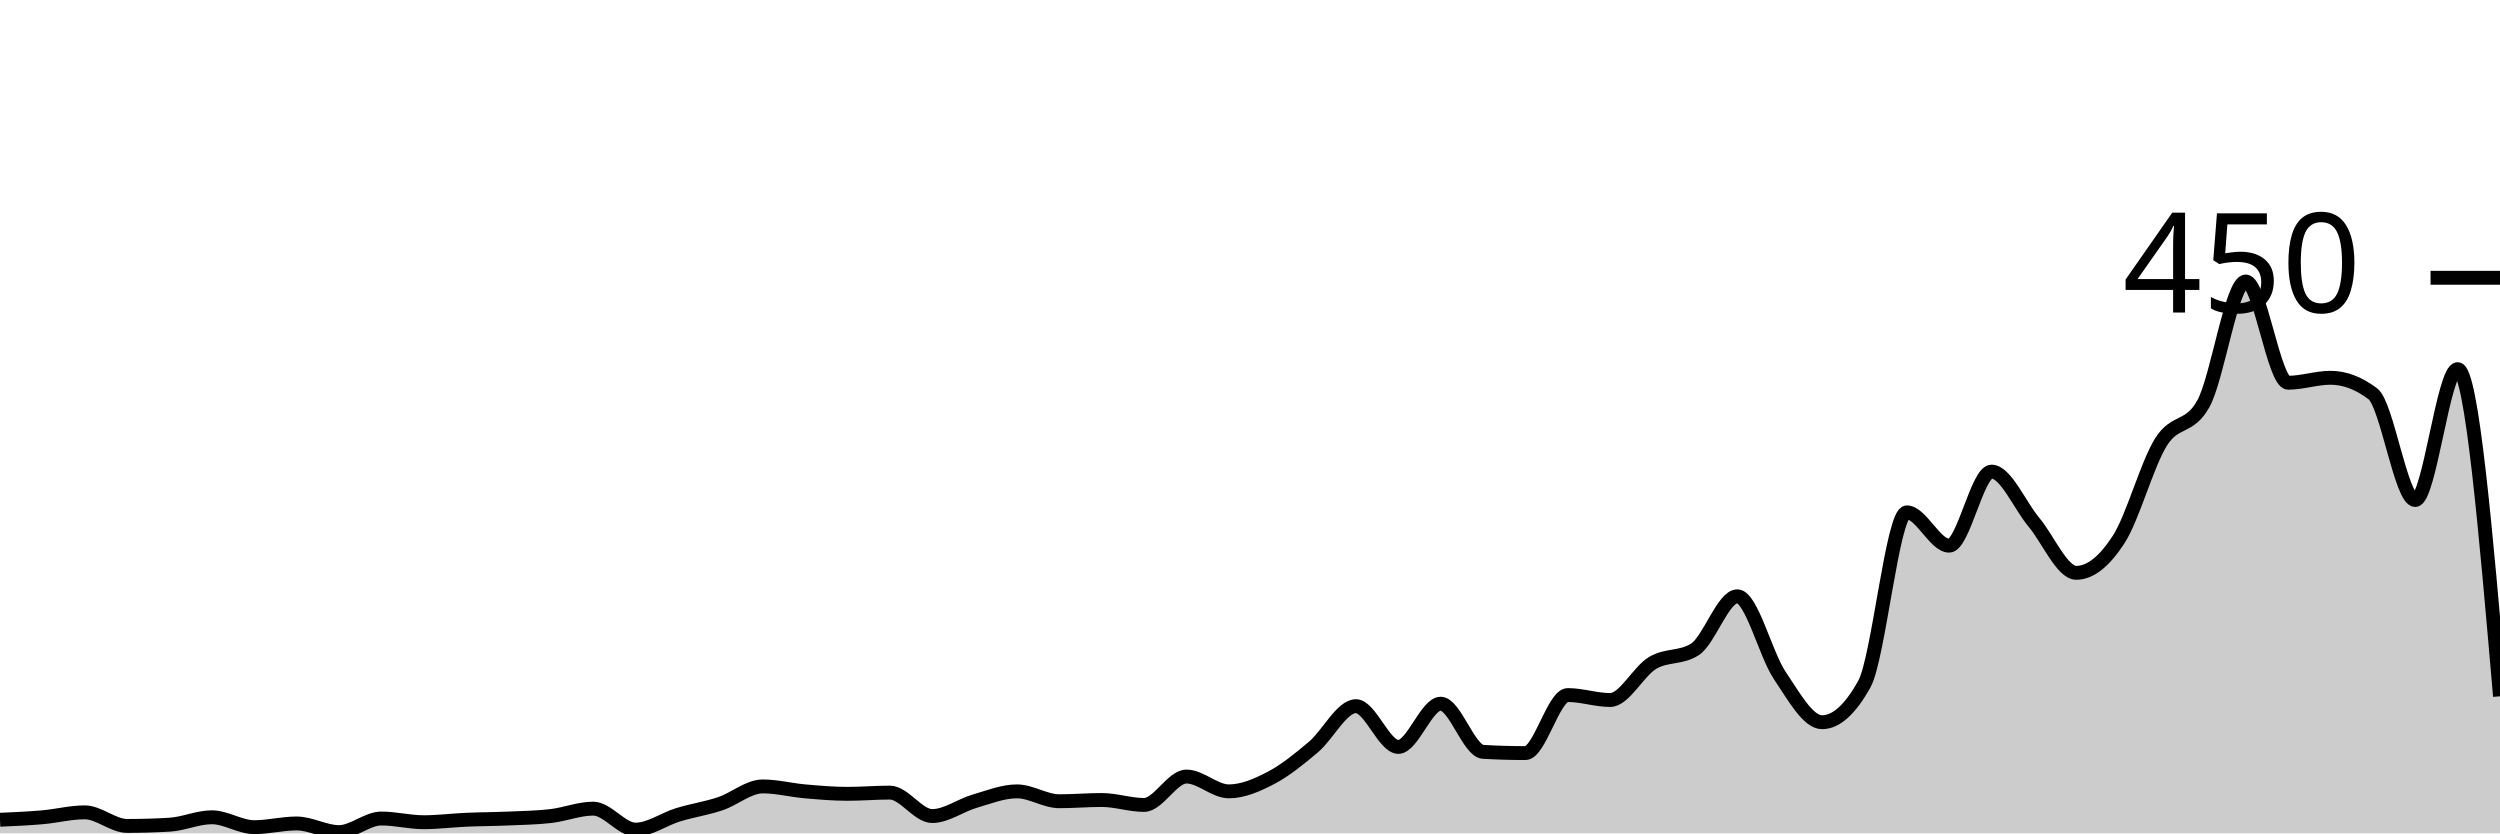
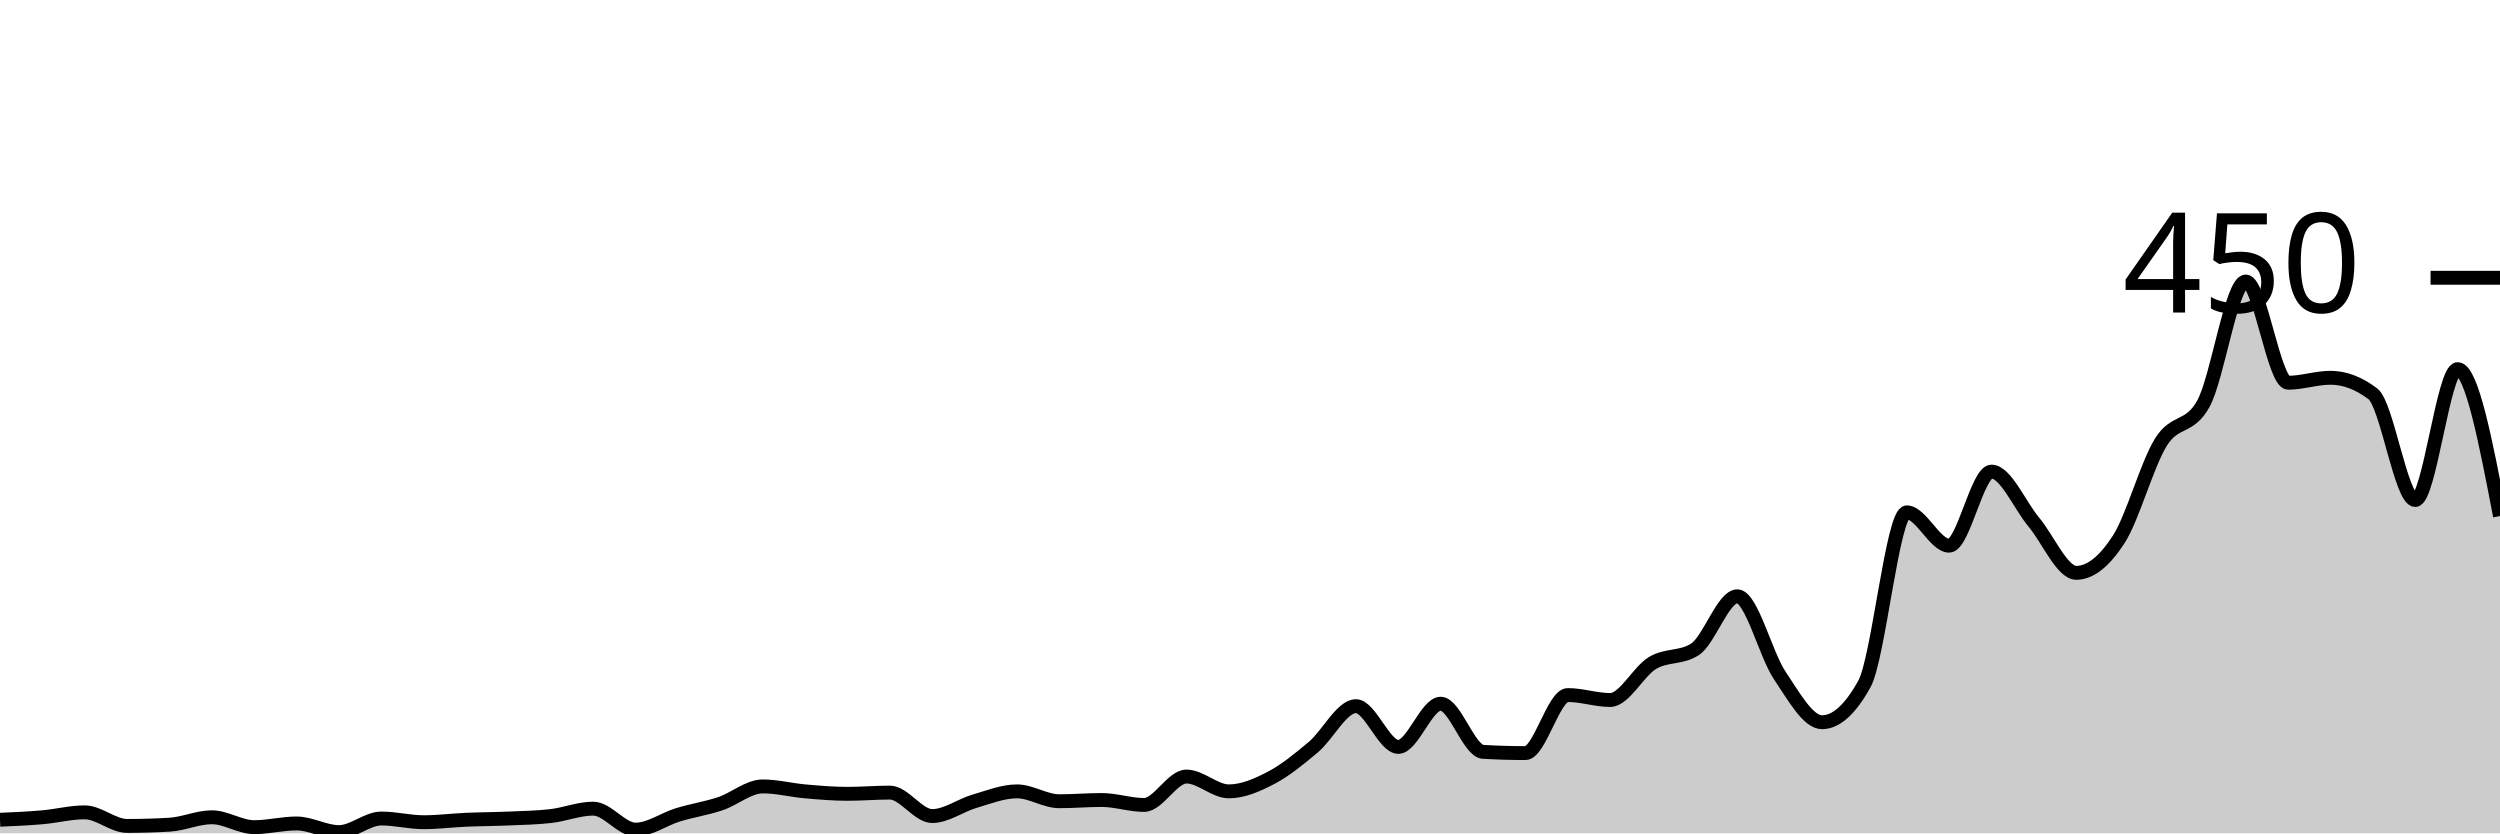
<svg xmlns="http://www.w3.org/2000/svg" viewBox="0 0 180 60">
  <g transform="translate(0,20)">
-     <path class="area" fill="rgba(0, 0, 0, 0.2)" d="M0,39.022C1.017,38.978,2.034,38.933,3.051,38.844C4.068,38.756,5.085,38.489,6.102,38.489C7.119,38.489,8.136,39.467,9.153,39.467C10.169,39.467,11.186,39.437,12.203,39.378C13.22,39.319,14.237,38.844,15.254,38.844C16.271,38.844,17.288,39.556,18.305,39.556C19.322,39.556,20.339,39.289,21.356,39.289C22.373,39.289,23.39,39.911,24.407,39.911C25.424,39.911,26.441,38.933,27.458,38.933C28.475,38.933,29.492,39.2,30.508,39.2C31.525,39.2,32.542,39.067,33.559,39.022C34.576,38.978,35.593,38.978,36.61,38.933C37.627,38.889,38.644,38.874,39.661,38.756C40.678,38.637,41.695,38.222,42.712,38.222C43.729,38.222,44.746,39.733,45.763,39.733C46.78,39.733,47.797,38.978,48.814,38.667C49.831,38.356,50.847,38.207,51.864,37.867C52.881,37.526,53.898,36.622,54.915,36.622C55.932,36.622,56.949,36.889,57.966,36.978C58.983,37.067,60,37.156,61.017,37.156C62.034,37.156,63.051,37.067,64.068,37.067C65.085,37.067,66.102,38.756,67.119,38.756C68.136,38.756,69.153,37.985,70.169,37.689C71.186,37.393,72.203,36.978,73.22,36.978C74.237,36.978,75.254,37.689,76.271,37.689C77.288,37.689,78.305,37.6,79.322,37.6C80.339,37.6,81.356,37.956,82.373,37.956C83.39,37.956,84.407,35.911,85.424,35.911C86.441,35.911,87.458,36.978,88.475,36.978C89.492,36.978,90.508,36.533,91.525,36C92.542,35.467,93.559,34.637,94.576,33.778C95.593,32.919,96.61,30.844,97.627,30.844C98.644,30.844,99.661,33.778,100.678,33.778C101.695,33.778,102.712,30.667,103.729,30.667C104.746,30.667,105.763,34.074,106.78,34.133C107.797,34.193,108.814,34.222,109.831,34.222C110.847,34.222,111.864,30.044,112.881,30.044C113.898,30.044,114.915,30.4,115.932,30.4C116.949,30.4,117.966,28.341,118.983,27.733C120,27.126,121.017,27.407,122.034,26.756C123.051,26.104,124.068,22.933,125.085,22.933C126.102,22.933,127.119,27.111,128.136,28.622C129.153,30.133,130.169,32,131.186,32C132.203,32,133.22,31.081,134.237,29.244C135.254,27.407,136.271,16.889,137.288,16.889C138.305,16.889,139.322,19.289,140.339,19.289C141.356,19.289,142.373,13.956,143.39,13.956C144.407,13.956,145.424,16.385,146.441,17.6C147.458,18.815,148.475,21.244,149.492,21.244C150.508,21.244,151.525,20.415,152.542,18.844C153.559,17.274,154.576,13.452,155.593,11.822C156.61,10.193,157.627,10.904,158.644,9.067C159.661,7.23,160.678,0.267,161.695,0.267C162.712,0.267,163.729,7.556,164.746,7.556C165.763,7.556,166.78,7.2,167.797,7.2C168.814,7.2,169.831,7.585,170.847,8.356C171.864,9.126,172.881,16,173.898,16C174.915,16,175.932,6.578,176.949,6.578C177.966,6.578,178.983,18.356,180,30.133L180,40C178.983,40,177.966,40,176.949,40C175.932,40,174.915,40,173.898,40C172.881,40,171.864,40,170.847,40C169.831,40,168.814,40,167.797,40C166.78,40,165.763,40,164.746,40C163.729,40,162.712,40,161.695,40C160.678,40,159.661,40,158.644,40C157.627,40,156.61,40,155.593,40C154.576,40,153.559,40,152.542,40C151.525,40,150.508,40,149.492,40C148.475,40,147.458,40,146.441,40C145.424,40,144.407,40,143.39,40C142.373,40,141.356,40,140.339,40C139.322,40,138.305,40,137.288,40C136.271,40,135.254,40,134.237,40C133.22,40,132.203,40,131.186,40C130.169,40,129.153,40,128.136,40C127.119,40,126.102,40,125.085,40C124.068,40,123.051,40,122.034,40C121.017,40,120,40,118.983,40C117.966,40,116.949,40,115.932,40C114.915,40,113.898,40,112.881,40C111.864,40,110.847,40,109.831,40C108.814,40,107.797,40,106.78,40C105.763,40,104.746,40,103.729,40C102.712,40,101.695,40,100.678,40C99.661,40,98.644,40,97.627,40C96.61,40,95.593,40,94.576,40C93.559,40,92.542,40,91.525,40C90.508,40,89.492,40,88.475,40C87.458,40,86.441,40,85.424,40C84.407,40,83.39,40,82.373,40C81.356,40,80.339,40,79.322,40C78.305,40,77.288,40,76.271,40C75.254,40,74.237,40,73.22,40C72.203,40,71.186,40,70.169,40C69.153,40,68.136,40,67.119,40C66.102,40,65.085,40,64.068,40C63.051,40,62.034,40,61.017,40C60,40,58.983,40,57.966,40C56.949,40,55.932,40,54.915,40C53.898,40,52.881,40,51.864,40C50.847,40,49.831,40,48.814,40C47.797,40,46.78,40,45.763,40C44.746,40,43.729,40,42.712,40C41.695,40,40.678,40,39.661,40C38.644,40,37.627,40,36.61,40C35.593,40,34.576,40,33.559,40C32.542,40,31.525,40,30.508,40C29.492,40,28.475,40,27.458,40C26.441,40,25.424,40,24.407,40C23.39,40,22.373,40,21.356,40C20.339,40,19.322,40,18.305,40C17.288,40,16.271,40,15.254,40C14.237,40,13.22,40,12.203,40C11.186,40,10.169,40,9.153,40C8.136,40,7.119,40,6.102,40C5.085,40,4.068,40,3.051,40C2.034,40,1.017,40,0,40Z" />
-     <path class="line" stroke="black" fill="none" d="M0,39.022C1.017,38.978,2.034,38.933,3.051,38.844C4.068,38.756,5.085,38.489,6.102,38.489C7.119,38.489,8.136,39.467,9.153,39.467C10.169,39.467,11.186,39.437,12.203,39.378C13.22,39.319,14.237,38.844,15.254,38.844C16.271,38.844,17.288,39.556,18.305,39.556C19.322,39.556,20.339,39.289,21.356,39.289C22.373,39.289,23.39,39.911,24.407,39.911C25.424,39.911,26.441,38.933,27.458,38.933C28.475,38.933,29.492,39.2,30.508,39.2C31.525,39.2,32.542,39.067,33.559,39.022C34.576,38.978,35.593,38.978,36.61,38.933C37.627,38.889,38.644,38.874,39.661,38.756C40.678,38.637,41.695,38.222,42.712,38.222C43.729,38.222,44.746,39.733,45.763,39.733C46.78,39.733,47.797,38.978,48.814,38.667C49.831,38.356,50.847,38.207,51.864,37.867C52.881,37.526,53.898,36.622,54.915,36.622C55.932,36.622,56.949,36.889,57.966,36.978C58.983,37.067,60,37.156,61.017,37.156C62.034,37.156,63.051,37.067,64.068,37.067C65.085,37.067,66.102,38.756,67.119,38.756C68.136,38.756,69.153,37.985,70.169,37.689C71.186,37.393,72.203,36.978,73.22,36.978C74.237,36.978,75.254,37.689,76.271,37.689C77.288,37.689,78.305,37.6,79.322,37.6C80.339,37.6,81.356,37.956,82.373,37.956C83.39,37.956,84.407,35.911,85.424,35.911C86.441,35.911,87.458,36.978,88.475,36.978C89.492,36.978,90.508,36.533,91.525,36C92.542,35.467,93.559,34.637,94.576,33.778C95.593,32.919,96.61,30.844,97.627,30.844C98.644,30.844,99.661,33.778,100.678,33.778C101.695,33.778,102.712,30.667,103.729,30.667C104.746,30.667,105.763,34.074,106.78,34.133C107.797,34.193,108.814,34.222,109.831,34.222C110.847,34.222,111.864,30.044,112.881,30.044C113.898,30.044,114.915,30.4,115.932,30.4C116.949,30.4,117.966,28.341,118.983,27.733C120,27.126,121.017,27.407,122.034,26.756C123.051,26.104,124.068,22.933,125.085,22.933C126.102,22.933,127.119,27.111,128.136,28.622C129.153,30.133,130.169,32,131.186,32C132.203,32,133.22,31.081,134.237,29.244C135.254,27.407,136.271,16.889,137.288,16.889C138.305,16.889,139.322,19.289,140.339,19.289C141.356,19.289,142.373,13.956,143.39,13.956C144.407,13.956,145.424,16.385,146.441,17.6C147.458,18.815,148.475,21.244,149.492,21.244C150.508,21.244,151.525,20.415,152.542,18.844C153.559,17.274,154.576,13.452,155.593,11.822C156.61,10.193,157.627,10.904,158.644,9.067C159.661,7.23,160.678,0.267,161.695,0.267C162.712,0.267,163.729,7.556,164.746,7.556C165.763,7.556,166.78,7.2,167.797,7.2C168.814,7.2,169.831,7.585,170.847,8.356C171.864,9.126,172.881,16,173.898,16C174.915,16,175.932,6.578,176.949,6.578C177.966,6.578,178.983,18.356,180,30.133" />
+     <path class="area" fill="rgba(0, 0, 0, 0.2)" d="M0,39.022C1.017,38.978,2.034,38.933,3.051,38.844C4.068,38.756,5.085,38.489,6.102,38.489C7.119,38.489,8.136,39.467,9.153,39.467C10.169,39.467,11.186,39.437,12.203,39.378C13.22,39.319,14.237,38.844,15.254,38.844C16.271,38.844,17.288,39.556,18.305,39.556C19.322,39.556,20.339,39.289,21.356,39.289C22.373,39.289,23.39,39.911,24.407,39.911C25.424,39.911,26.441,38.933,27.458,38.933C28.475,38.933,29.492,39.2,30.508,39.2C31.525,39.2,32.542,39.067,33.559,39.022C34.576,38.978,35.593,38.978,36.61,38.933C37.627,38.889,38.644,38.874,39.661,38.756C40.678,38.637,41.695,38.222,42.712,38.222C43.729,38.222,44.746,39.733,45.763,39.733C46.78,39.733,47.797,38.978,48.814,38.667C49.831,38.356,50.847,38.207,51.864,37.867C52.881,37.526,53.898,36.622,54.915,36.622C55.932,36.622,56.949,36.889,57.966,36.978C58.983,37.067,60,37.156,61.017,37.156C62.034,37.156,63.051,37.067,64.068,37.067C65.085,37.067,66.102,38.756,67.119,38.756C68.136,38.756,69.153,37.985,70.169,37.689C71.186,37.393,72.203,36.978,73.22,36.978C74.237,36.978,75.254,37.689,76.271,37.689C77.288,37.689,78.305,37.6,79.322,37.6C80.339,37.6,81.356,37.956,82.373,37.956C83.39,37.956,84.407,35.911,85.424,35.911C86.441,35.911,87.458,36.978,88.475,36.978C89.492,36.978,90.508,36.533,91.525,36C92.542,35.467,93.559,34.637,94.576,33.778C95.593,32.919,96.61,30.844,97.627,30.844C98.644,30.844,99.661,33.778,100.678,33.778C101.695,33.778,102.712,30.667,103.729,30.667C104.746,30.667,105.763,34.074,106.78,34.133C107.797,34.193,108.814,34.222,109.831,34.222C110.847,34.222,111.864,30.044,112.881,30.044C113.898,30.044,114.915,30.4,115.932,30.4C116.949,30.4,117.966,28.341,118.983,27.733C120,27.126,121.017,27.407,122.034,26.756C123.051,26.104,124.068,22.933,125.085,22.933C126.102,22.933,127.119,27.111,128.136,28.622C129.153,30.133,130.169,32,131.186,32C132.203,32,133.22,31.081,134.237,29.244C135.254,27.407,136.271,16.889,137.288,16.889C138.305,16.889,139.322,19.289,140.339,19.289C141.356,19.289,142.373,13.956,143.39,13.956C144.407,13.956,145.424,16.385,146.441,17.6C147.458,18.815,148.475,21.244,149.492,21.244C150.508,21.244,151.525,20.415,152.542,18.844C153.559,17.274,154.576,13.452,155.593,11.822C156.61,10.193,157.627,10.904,158.644,9.067C159.661,7.23,160.678,0.267,161.695,0.267C162.712,0.267,163.729,7.556,164.746,7.556C165.763,7.556,166.78,7.2,167.797,7.2C168.814,7.2,169.831,7.585,170.847,8.356C171.864,9.126,172.881,16,173.898,16C174.915,16,175.932,6.578,176.949,6.578C177.966,6.578,178.983,11.867,180,17.156L180,40C178.983,40,177.966,40,176.949,40C175.932,40,174.915,40,173.898,40C172.881,40,171.864,40,170.847,40C169.831,40,168.814,40,167.797,40C166.78,40,165.763,40,164.746,40C163.729,40,162.712,40,161.695,40C160.678,40,159.661,40,158.644,40C157.627,40,156.61,40,155.593,40C154.576,40,153.559,40,152.542,40C151.525,40,150.508,40,149.492,40C148.475,40,147.458,40,146.441,40C145.424,40,144.407,40,143.39,40C142.373,40,141.356,40,140.339,40C139.322,40,138.305,40,137.288,40C136.271,40,135.254,40,134.237,40C133.22,40,132.203,40,131.186,40C130.169,40,129.153,40,128.136,40C127.119,40,126.102,40,125.085,40C124.068,40,123.051,40,122.034,40C121.017,40,120,40,118.983,40C117.966,40,116.949,40,115.932,40C114.915,40,113.898,40,112.881,40C111.864,40,110.847,40,109.831,40C108.814,40,107.797,40,106.78,40C105.763,40,104.746,40,103.729,40C102.712,40,101.695,40,100.678,40C99.661,40,98.644,40,97.627,40C96.61,40,95.593,40,94.576,40C93.559,40,92.542,40,91.525,40C90.508,40,89.492,40,88.475,40C87.458,40,86.441,40,85.424,40C84.407,40,83.39,40,82.373,40C81.356,40,80.339,40,79.322,40C78.305,40,77.288,40,76.271,40C75.254,40,74.237,40,73.22,40C72.203,40,71.186,40,70.169,40C69.153,40,68.136,40,67.119,40C66.102,40,65.085,40,64.068,40C63.051,40,62.034,40,61.017,40C60,40,58.983,40,57.966,40C56.949,40,55.932,40,54.915,40C53.898,40,52.881,40,51.864,40C50.847,40,49.831,40,48.814,40C47.797,40,46.78,40,45.763,40C44.746,40,43.729,40,42.712,40C41.695,40,40.678,40,39.661,40C38.644,40,37.627,40,36.61,40C35.593,40,34.576,40,33.559,40C32.542,40,31.525,40,30.508,40C29.492,40,28.475,40,27.458,40C26.441,40,25.424,40,24.407,40C23.39,40,22.373,40,21.356,40C20.339,40,19.322,40,18.305,40C17.288,40,16.271,40,15.254,40C14.237,40,13.22,40,12.203,40C11.186,40,10.169,40,9.153,40C8.136,40,7.119,40,6.102,40C5.085,40,4.068,40,3.051,40C2.034,40,1.017,40,0,40Z" />
+     <path class="line" stroke="black" fill="none" d="M0,39.022C1.017,38.978,2.034,38.933,3.051,38.844C4.068,38.756,5.085,38.489,6.102,38.489C7.119,38.489,8.136,39.467,9.153,39.467C10.169,39.467,11.186,39.437,12.203,39.378C13.22,39.319,14.237,38.844,15.254,38.844C16.271,38.844,17.288,39.556,18.305,39.556C19.322,39.556,20.339,39.289,21.356,39.289C22.373,39.289,23.39,39.911,24.407,39.911C25.424,39.911,26.441,38.933,27.458,38.933C28.475,38.933,29.492,39.2,30.508,39.2C31.525,39.2,32.542,39.067,33.559,39.022C34.576,38.978,35.593,38.978,36.61,38.933C37.627,38.889,38.644,38.874,39.661,38.756C40.678,38.637,41.695,38.222,42.712,38.222C43.729,38.222,44.746,39.733,45.763,39.733C46.78,39.733,47.797,38.978,48.814,38.667C49.831,38.356,50.847,38.207,51.864,37.867C52.881,37.526,53.898,36.622,54.915,36.622C55.932,36.622,56.949,36.889,57.966,36.978C58.983,37.067,60,37.156,61.017,37.156C62.034,37.156,63.051,37.067,64.068,37.067C65.085,37.067,66.102,38.756,67.119,38.756C68.136,38.756,69.153,37.985,70.169,37.689C71.186,37.393,72.203,36.978,73.22,36.978C74.237,36.978,75.254,37.689,76.271,37.689C77.288,37.689,78.305,37.6,79.322,37.6C80.339,37.6,81.356,37.956,82.373,37.956C83.39,37.956,84.407,35.911,85.424,35.911C86.441,35.911,87.458,36.978,88.475,36.978C89.492,36.978,90.508,36.533,91.525,36C92.542,35.467,93.559,34.637,94.576,33.778C95.593,32.919,96.61,30.844,97.627,30.844C98.644,30.844,99.661,33.778,100.678,33.778C101.695,33.778,102.712,30.667,103.729,30.667C104.746,30.667,105.763,34.074,106.78,34.133C107.797,34.193,108.814,34.222,109.831,34.222C110.847,34.222,111.864,30.044,112.881,30.044C113.898,30.044,114.915,30.4,115.932,30.4C116.949,30.4,117.966,28.341,118.983,27.733C120,27.126,121.017,27.407,122.034,26.756C123.051,26.104,124.068,22.933,125.085,22.933C126.102,22.933,127.119,27.111,128.136,28.622C129.153,30.133,130.169,32,131.186,32C132.203,32,133.22,31.081,134.237,29.244C135.254,27.407,136.271,16.889,137.288,16.889C138.305,16.889,139.322,19.289,140.339,19.289C141.356,19.289,142.373,13.956,143.39,13.956C144.407,13.956,145.424,16.385,146.441,17.6C147.458,18.815,148.475,21.244,149.492,21.244C150.508,21.244,151.525,20.415,152.542,18.844C153.559,17.274,154.576,13.452,155.593,11.822C156.61,10.193,157.627,10.904,158.644,9.067C159.661,7.23,160.678,0.267,161.695,0.267C162.712,0.267,163.729,7.556,164.746,7.556C165.763,7.556,166.78,7.2,167.797,7.2C168.814,7.2,169.831,7.585,170.847,8.356C171.864,9.126,172.881,16,173.898,16C174.915,16,175.932,6.578,176.949,6.578C177.966,6.578,178.983,11.867,180,17.156" />
    <path class="axis-ceiling" stroke-width="1" stroke="black" fill="none" d="M175,0L180,0" />
    <text class="axis-ceiling-label" font-family="sans-serif" text-anchor="end" font-size="10px" x="170" y="2.5">450</text>
  </g>
</svg>
